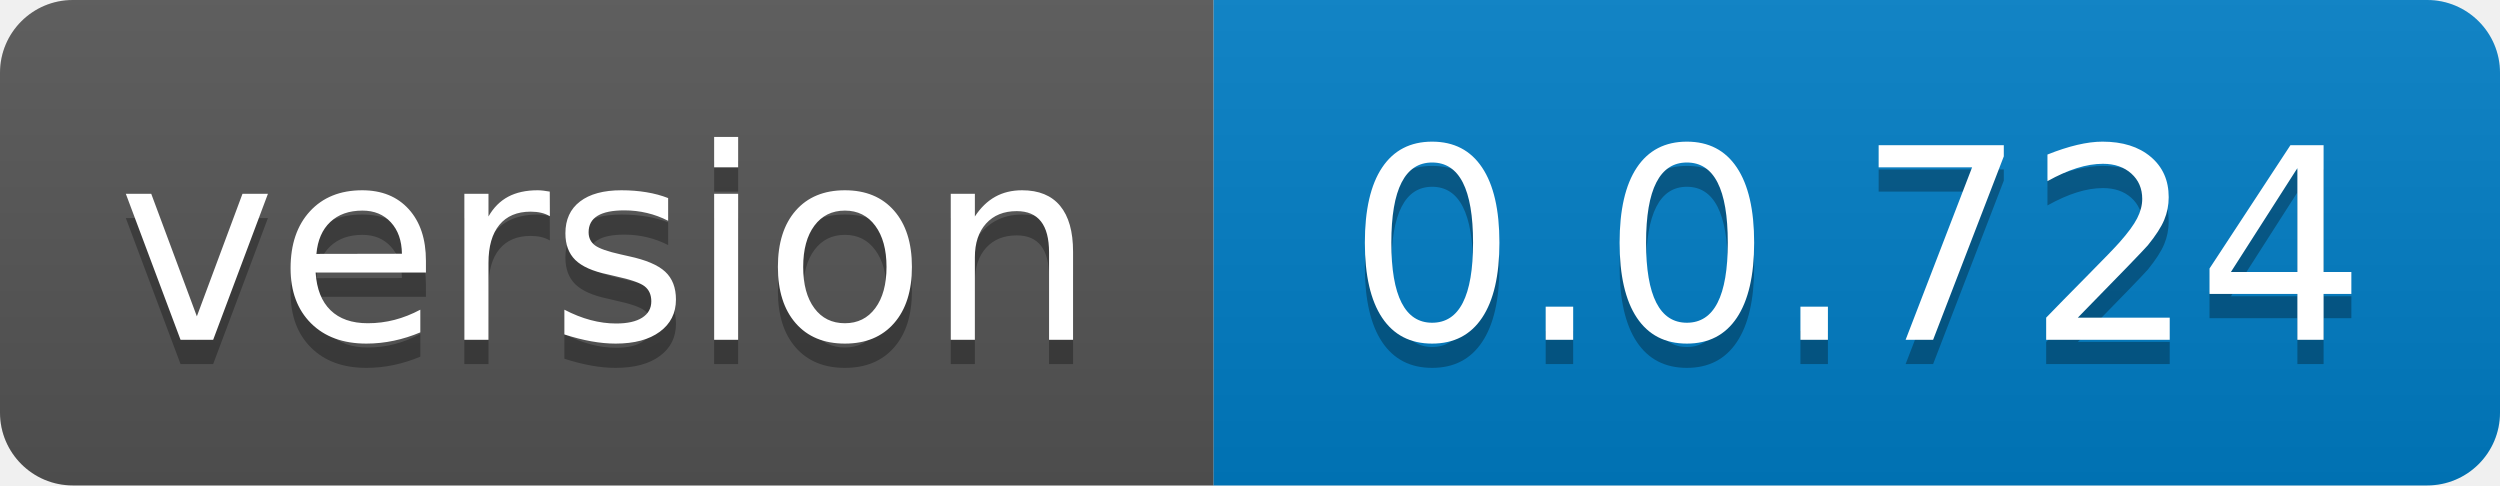
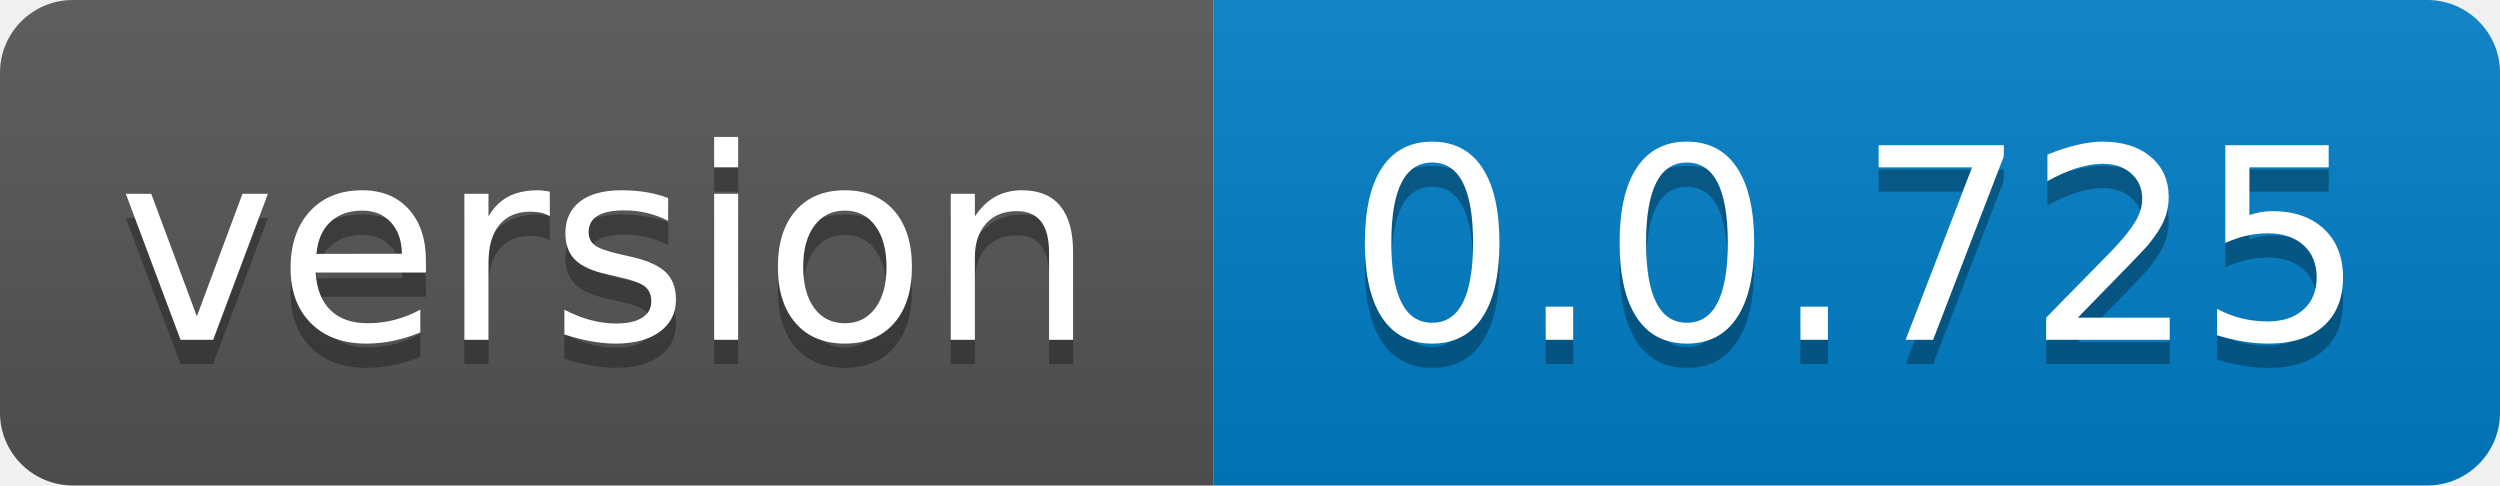
- <svg xmlns="http://www.w3.org/2000/svg" width="103" height="20" role="img" aria-label="version: 0.0.724">
+ <svg xmlns="http://www.w3.org/2000/svg" width="103" height="20" role="img" aria-label="version: 0.0.725">
  <linearGradient id="s" x2="0" y2="100%">
    <stop offset="0" stop-color="#bbb" stop-opacity=".1" />
    <stop offset="1" stop-opacity=".1" />
  </linearGradient>
  <clipPath id="r">
    <rect width="103" height="20" rx="3" fill="#fff" />
  </clipPath>
  <g clip-path="url(#r)">
    <rect width="50" height="20" fill="#555" />
    <rect x="50" width="53" height="20" fill="#007ec6" />
    <rect width="103" height="20" fill="url(#s)" />
  </g>
  <g fill="#fff" text-anchor="middle" font-family="Verdana,Geneva,DejaVu Sans,sans-serif" text-rendering="geometricPrecision" font-size="110">
    <text aria-hidden="true" x="250.0" transform="scale(.1)" textLength="400" y="150" fill="#010101" fill-opacity=".3">version</text>
    <text x="250.0" transform="scale(.1)" textLength="400" y="140" fill="#fff">version</text>
-     <text aria-hidden="true" x="765.0" transform="scale(.1)" textLength="430" y="150" fill="#010101" fill-opacity=".3">0.0.724</text>
-     <text x="765.0" transform="scale(.1)" textLength="430" y="140" fill="#fff">0.0.724</text>
+     <text aria-hidden="true" x="765.0" transform="scale(.1)" textLength="430" y="150" fill="#010101" fill-opacity=".3">0.0.725</text>
+     <text x="765.0" transform="scale(.1)" textLength="430" y="140" fill="#fff">0.0.725</text>
  </g>
</svg>
